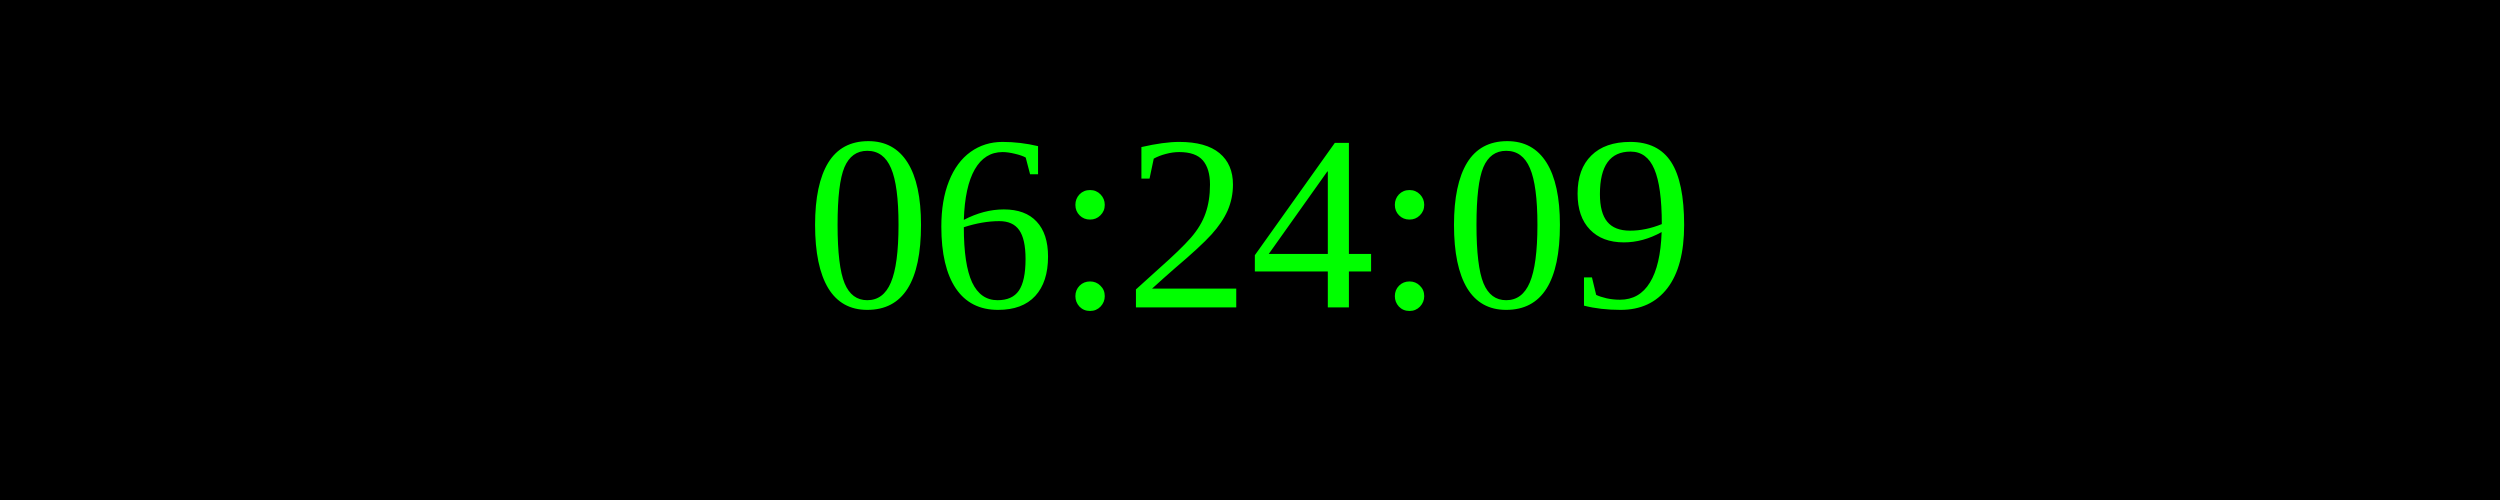
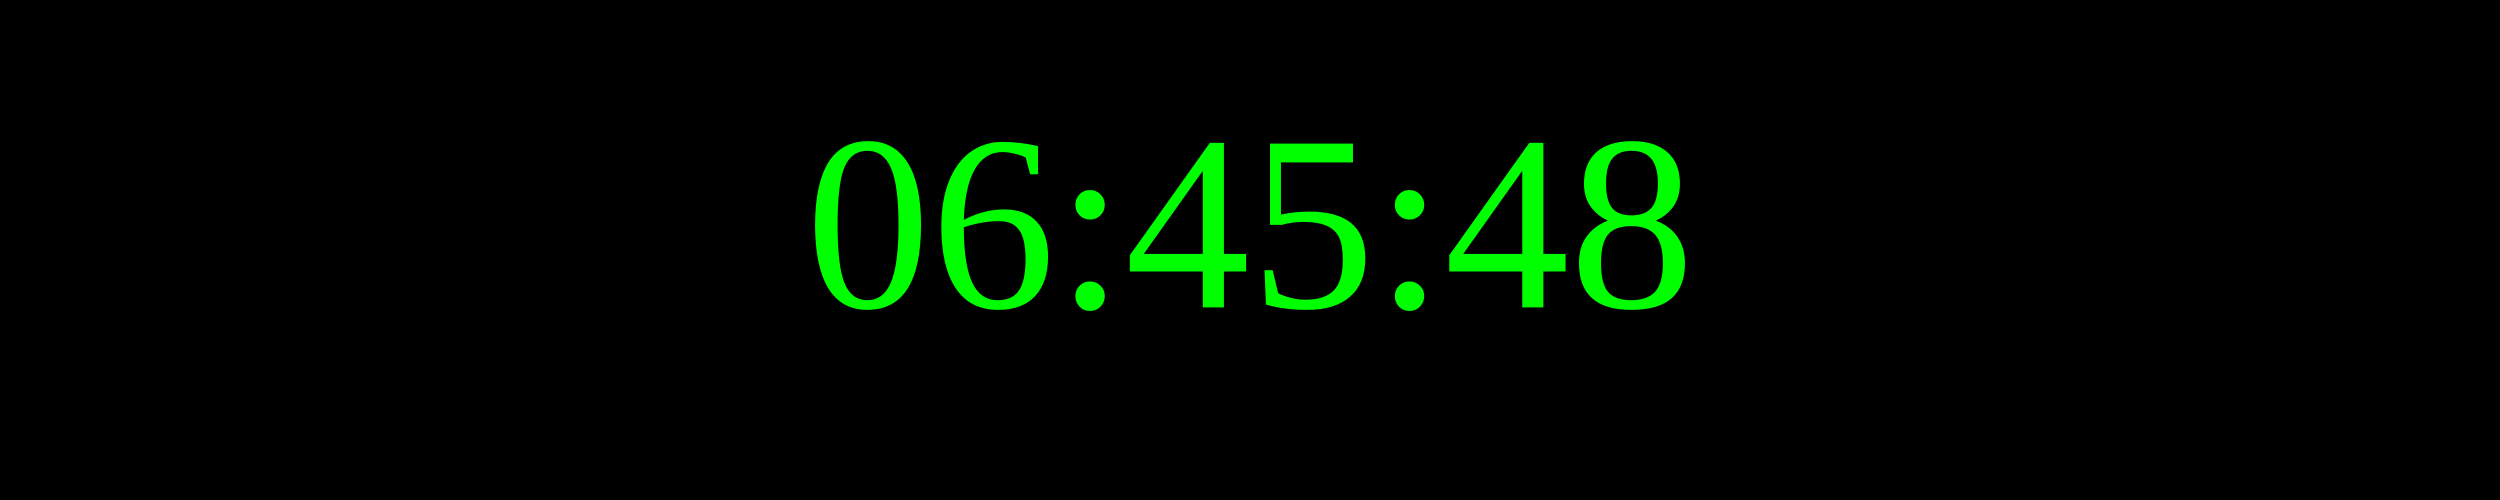
<svg xmlns="http://www.w3.org/2000/svg" width="250" height="50">
  <rect width="100%" height="100%" fill="black" />
  <text x="50%" y="50%" font-size="25" fill="lime" text-anchor="middle" dominant-baseline="middle">
- 06:24:09
+ 06:45:48
</text>
</svg>
